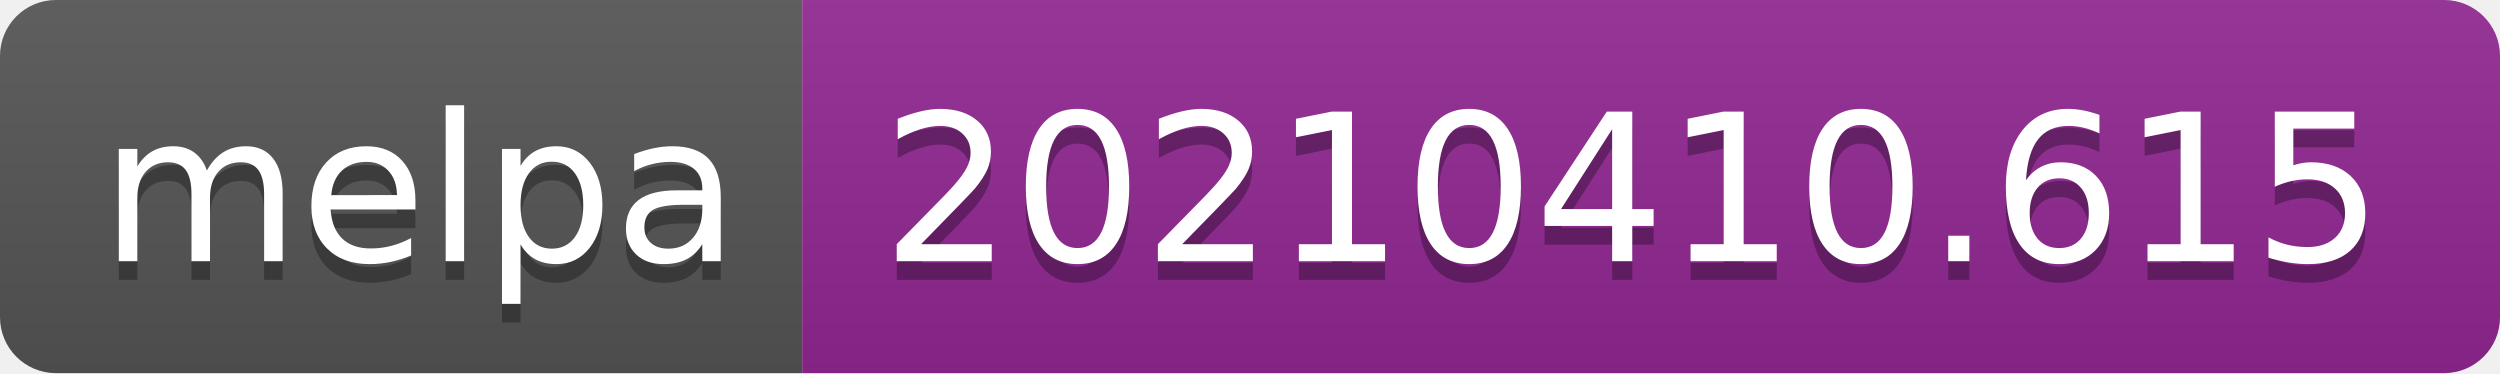
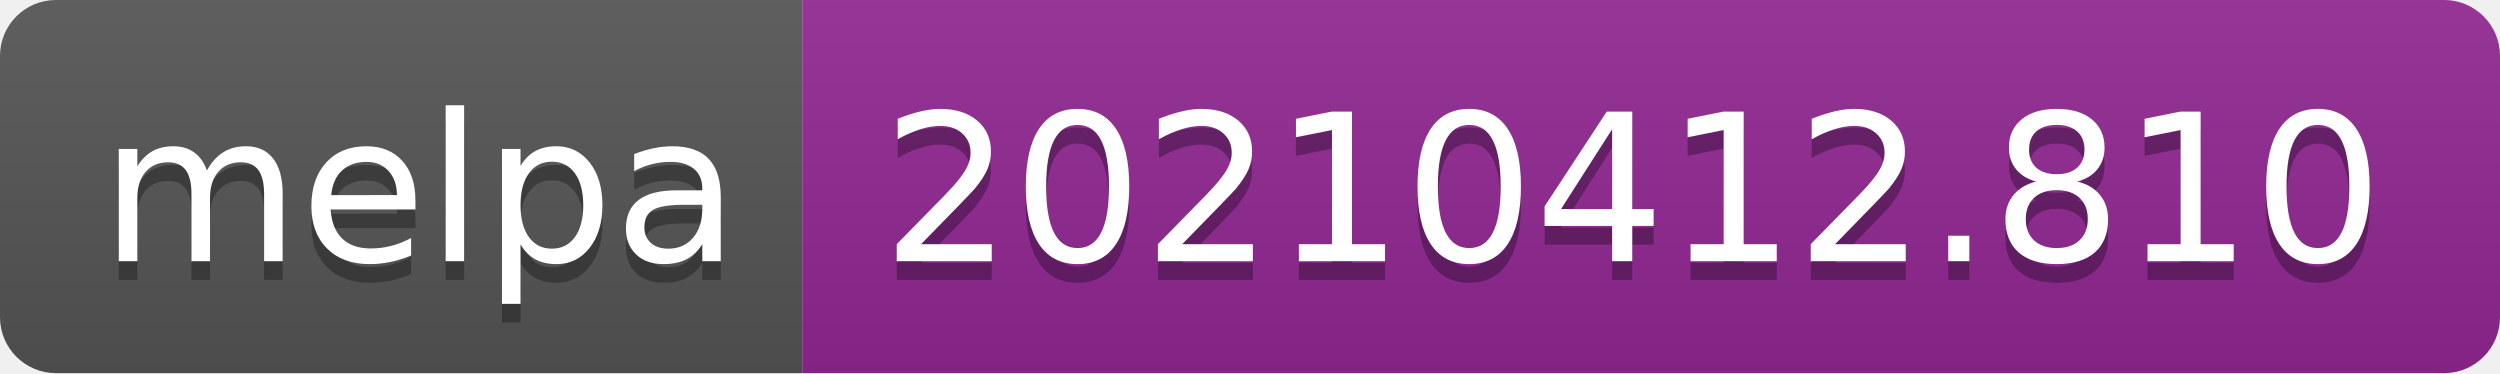
- <svg xmlns="http://www.w3.org/2000/svg" width="134" height="20" role="img" aria-label="melpa: 20210410.615">
+ <svg xmlns="http://www.w3.org/2000/svg" width="134" height="20" role="img" aria-label="melpa: 20210412.810">
  <linearGradient id="s" x2="0" y2="100%">
    <stop offset="0" stop-color="#bbb" stop-opacity=".1" />
    <stop offset="1" stop-opacity=".1" />
  </linearGradient>
  <clipPath id="r">
    <rect width="134" height="20" rx="3" fill="#fff" />
  </clipPath>
  <g clip-path="url(#r)">
    <rect width="43" height="20" fill="#555" />
    <rect x="43" width="91" height="20" fill="#922793" />
    <rect width="134" height="20" fill="url(#s)" />
  </g>
  <g fill="#fff" text-anchor="middle" font-family="Verdana,Geneva,DejaVu Sans,sans-serif" text-rendering="geometricPrecision" font-size="110">
    <text aria-hidden="true" x="225" y="150" fill="#010101" fill-opacity=".3" transform="scale(.1)" textLength="330">melpa</text>
    <text x="225" y="140" transform="scale(.1)" fill="#fff" textLength="330">melpa</text>
-     <text aria-hidden="true" x="875" y="150" fill="#010101" fill-opacity=".3" transform="scale(.1)" textLength="810">20210410.615</text>
-     <text x="875" y="140" transform="scale(.1)" fill="#fff" textLength="810">20210410.615</text>
+     <text aria-hidden="true" x="875" y="150" fill="#010101" fill-opacity=".3" transform="scale(.1)" textLength="810">20210412.810</text>
+     <text x="875" y="140" transform="scale(.1)" fill="#fff" textLength="810">20210412.810</text>
  </g>
</svg>
